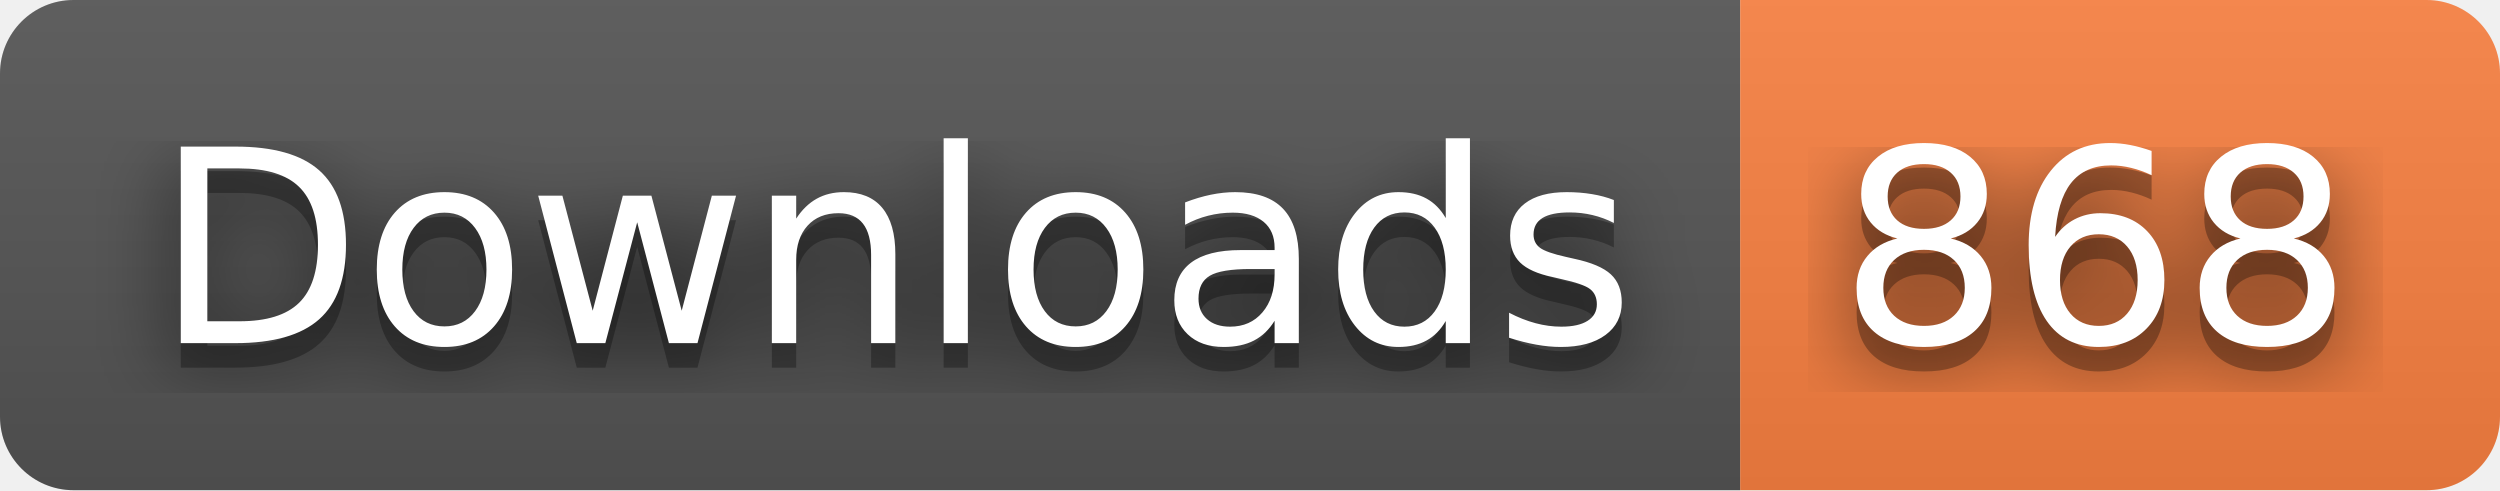
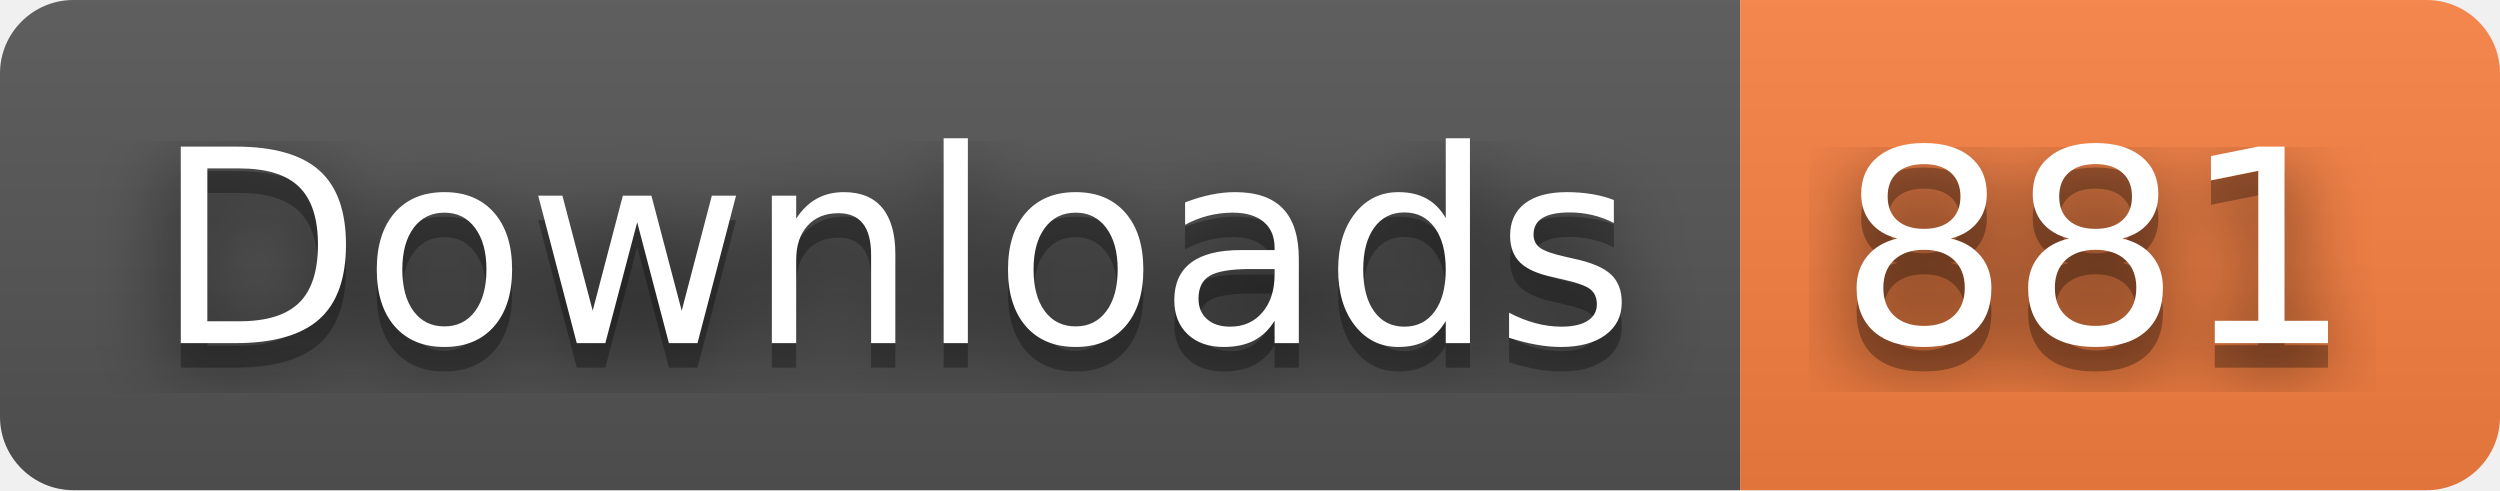
- <svg xmlns="http://www.w3.org/2000/svg" width="102" height="20" role="img" aria-label="Downloads: 868">
+ <svg xmlns="http://www.w3.org/2000/svg" width="102" height="20" role="img" aria-label="Downloads: 881">
  <filter id="blur">
    <feGaussianBlur stdDeviation="16" />
  </filter>
  <linearGradient id="s" x2="0" y2="100%">
    <stop offset="0" stop-color="#bbb" stop-opacity=".1" />
    <stop offset="1" stop-opacity=".1" />
  </linearGradient>
  <clipPath id="r">
    <rect width="102" height="20" rx="3" />
  </clipPath>
  <g clip-path="url(#r)">
    <rect width="71" height="20" fill="#555" />
    <rect x="71" width="31" height="20" fill="#fa8142" />
    <rect width="102" height="20" fill="url(#s)" />
  </g>
  <g fill="#fff" text-anchor="middle" font-family="Verdana,Geneva,DejaVu Sans,sans-serif" text-rendering="geometricPrecision" font-size="110">
    <g transform="scale(.1)">
      <g aria-hidden="true" fill="#010101">
        <text x="365" y="150" fill-opacity=".8" filter="url(#blur)" textLength="610">Downloads</text>
        <text x="365" y="150" fill-opacity=".3" textLength="610">Downloads</text>
      </g>
      <text x="365" y="140" textLength="610">Downloads</text>
    </g>
    <g transform="scale(.1)">
      <g aria-hidden="true" fill="#010101">
-         <text x="855" y="150" fill-opacity=".8" filter="url(#blur)" textLength="210">868</text>
-         <text x="855" y="150" fill-opacity=".3" textLength="210">868</text>
+         <text x="855" y="150" fill-opacity=".8" filter="url(#blur)" textLength="210">881</text>
+         <text x="855" y="150" fill-opacity=".3" textLength="210">881</text>
      </g>
-       <text x="855" y="140" textLength="210">868</text>
+       <text x="855" y="140" textLength="210">881</text>
    </g>
  </g>
</svg>
